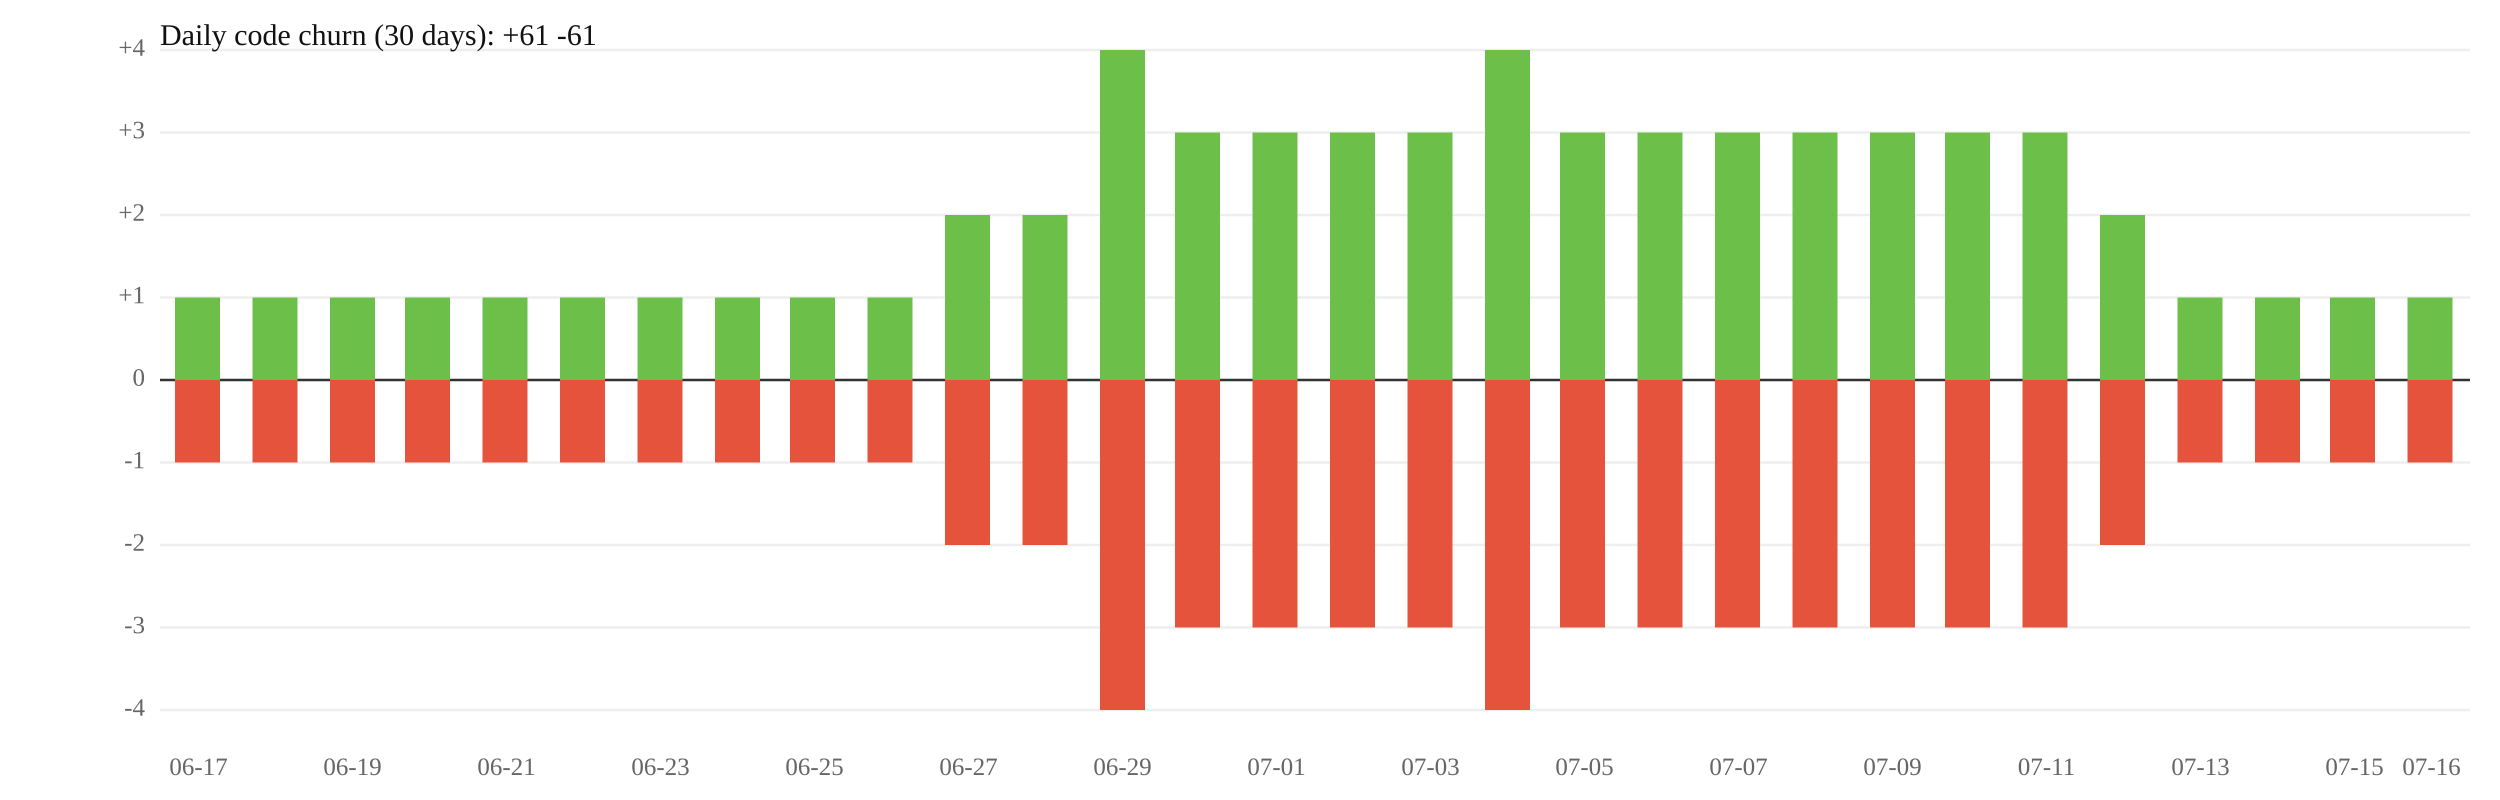
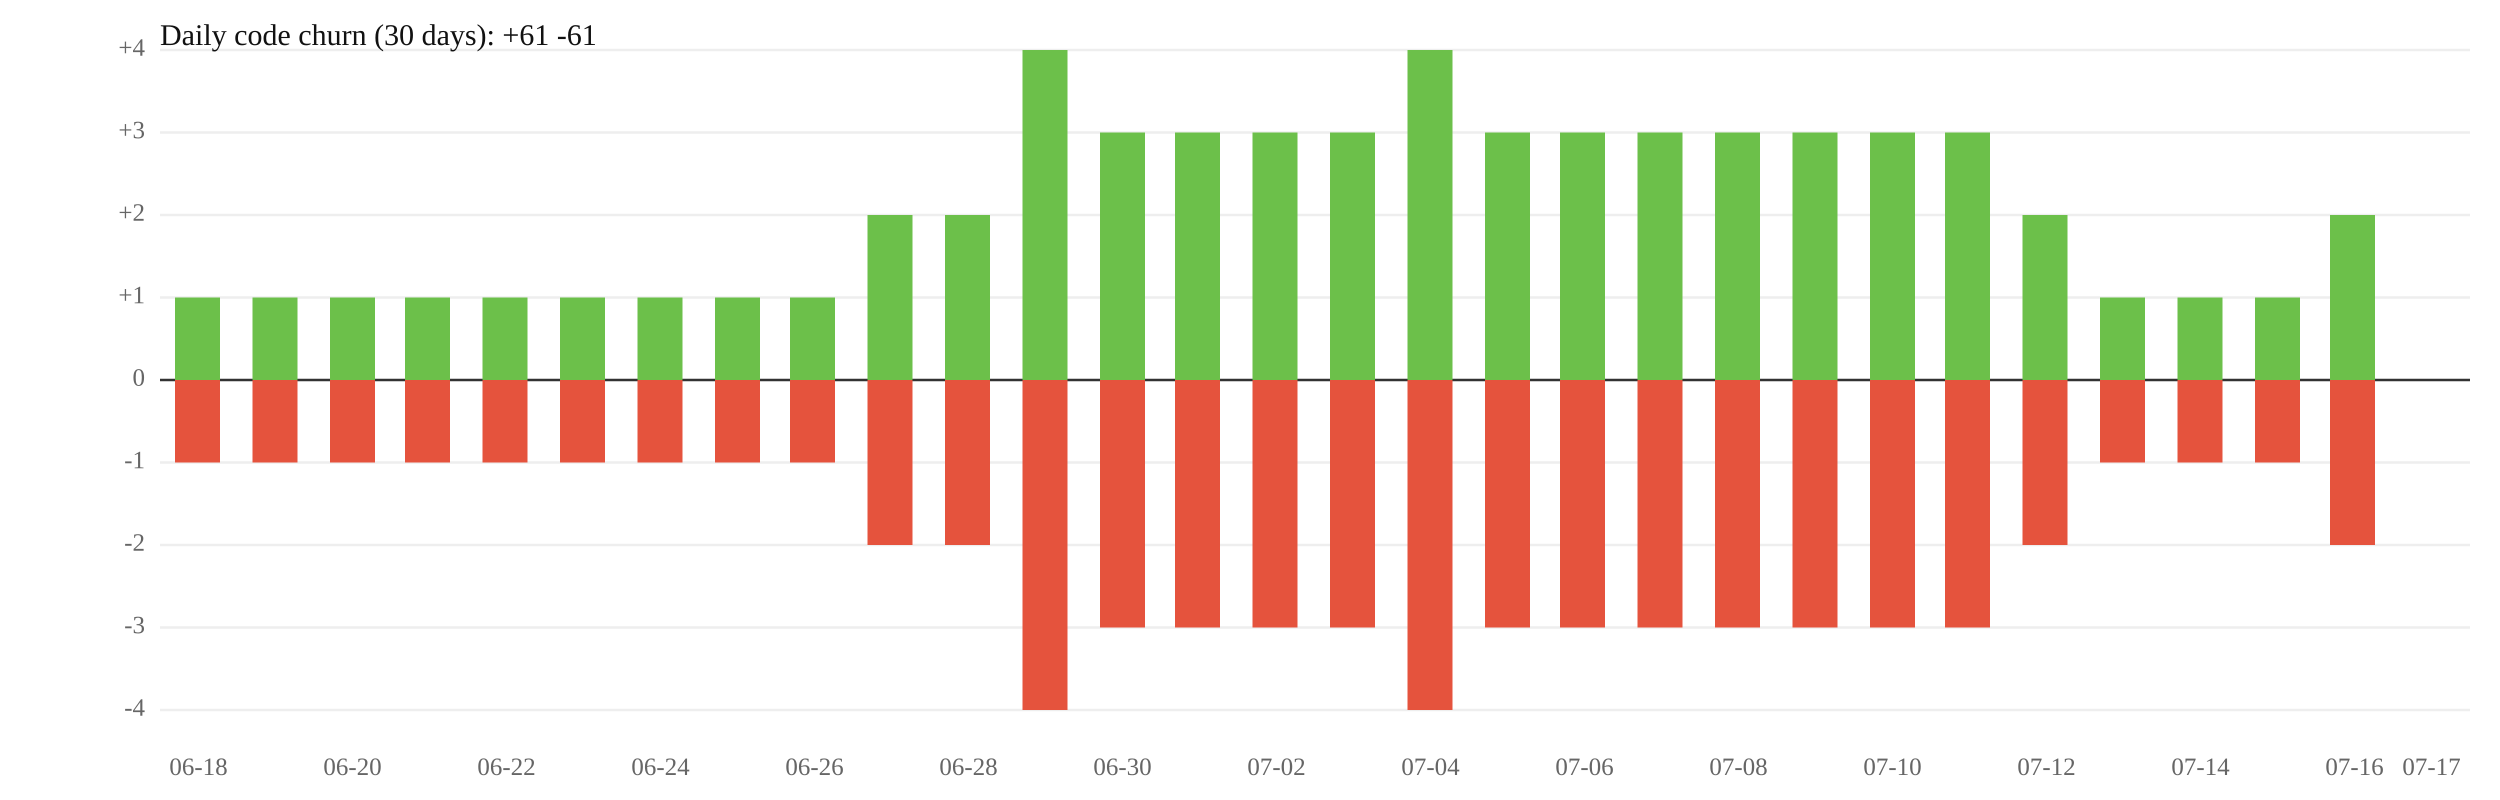
<svg xmlns="http://www.w3.org/2000/svg" width="1000" height="320" viewBox="0 0 1000 320">
  <rect width="100%" height="100%" fill="white" />
  <line x1="64" y1="119" x2="988" y2="119" stroke="#eee" />
  <line x1="64" y1="185" x2="988" y2="185" stroke="#eee" />
  <text x="58" y="119" font-size="10" text-anchor="end" dominant-baseline="middle" fill="#666">+1</text>
  <text x="58" y="185" font-size="10" text-anchor="end" dominant-baseline="middle" fill="#666">-1</text>
  <line x1="64" y1="86" x2="988" y2="86" stroke="#eee" />
  <line x1="64" y1="218" x2="988" y2="218" stroke="#eee" />
  <text x="58" y="86" font-size="10" text-anchor="end" dominant-baseline="middle" fill="#666">+2</text>
  <text x="58" y="218" font-size="10" text-anchor="end" dominant-baseline="middle" fill="#666">-2</text>
  <line x1="64" y1="53" x2="988" y2="53" stroke="#eee" />
  <line x1="64" y1="251" x2="988" y2="251" stroke="#eee" />
  <text x="58" y="53" font-size="10" text-anchor="end" dominant-baseline="middle" fill="#666">+3</text>
  <text x="58" y="251" font-size="10" text-anchor="end" dominant-baseline="middle" fill="#666">-3</text>
  <line x1="64" y1="20" x2="988" y2="20" stroke="#eee" />
  <line x1="64" y1="284" x2="988" y2="284" stroke="#eee" />
  <text x="58" y="20" font-size="10" text-anchor="end" dominant-baseline="middle" fill="#666">+4</text>
  <text x="58" y="284" font-size="10" text-anchor="end" dominant-baseline="middle" fill="#666">-4</text>
  <line x1="64" y1="152" x2="988" y2="152" stroke="#333" />
  <text x="58" y="152" font-size="10" text-anchor="end" dominant-baseline="middle" fill="#666">0</text>
  <rect x="70" y="119" width="18" height="33" fill="#6cc04a" />
  <rect x="70" y="152" width="18" height="33" fill="#e5533d" />
  <rect x="101" y="119" width="18" height="33" fill="#6cc04a" />
  <rect x="101" y="152" width="18" height="33" fill="#e5533d" />
  <rect x="132" y="119" width="18" height="33" fill="#6cc04a" />
  <rect x="132" y="152" width="18" height="33" fill="#e5533d" />
  <rect x="162" y="119" width="18" height="33" fill="#6cc04a" />
  <rect x="162" y="152" width="18" height="33" fill="#e5533d" />
  <rect x="193" y="119" width="18" height="33" fill="#6cc04a" />
  <rect x="193" y="152" width="18" height="33" fill="#e5533d" />
  <rect x="224" y="119" width="18" height="33" fill="#6cc04a" />
  <rect x="224" y="152" width="18" height="33" fill="#e5533d" />
  <rect x="255" y="119" width="18" height="33" fill="#6cc04a" />
  <rect x="255" y="152" width="18" height="33" fill="#e5533d" />
  <rect x="286" y="119" width="18" height="33" fill="#6cc04a" />
  <rect x="286" y="152" width="18" height="33" fill="#e5533d" />
  <rect x="316" y="119" width="18" height="33" fill="#6cc04a" />
  <rect x="316" y="152" width="18" height="33" fill="#e5533d" />
-   <rect x="347" y="119" width="18" height="33" fill="#6cc04a" />
-   <rect x="347" y="152" width="18" height="33" fill="#e5533d" />
+   <rect x="347" y="86" width="18" height="66" fill="#6cc04a" />
+   <rect x="347" y="152" width="18" height="66" fill="#e5533d" />
  <rect x="378" y="86" width="18" height="66" fill="#6cc04a" />
  <rect x="378" y="152" width="18" height="66" fill="#e5533d" />
-   <rect x="409" y="86" width="18" height="66" fill="#6cc04a" />
-   <rect x="409" y="152" width="18" height="66" fill="#e5533d" />
-   <rect x="440" y="20" width="18" height="132" fill="#6cc04a" />
-   <rect x="440" y="152" width="18" height="132" fill="#e5533d" />
+   <rect x="409" y="20" width="18" height="132" fill="#6cc04a" />
+   <rect x="409" y="152" width="18" height="132" fill="#e5533d" />
+   <rect x="440" y="53" width="18" height="99" fill="#6cc04a" />
+   <rect x="440" y="152" width="18" height="99" fill="#e5533d" />
  <rect x="470" y="53" width="18" height="99" fill="#6cc04a" />
  <rect x="470" y="152" width="18" height="99" fill="#e5533d" />
  <rect x="501" y="53" width="18" height="99" fill="#6cc04a" />
  <rect x="501" y="152" width="18" height="99" fill="#e5533d" />
  <rect x="532" y="53" width="18" height="99" fill="#6cc04a" />
  <rect x="532" y="152" width="18" height="99" fill="#e5533d" />
-   <rect x="563" y="53" width="18" height="99" fill="#6cc04a" />
-   <rect x="563" y="152" width="18" height="99" fill="#e5533d" />
-   <rect x="594" y="20" width="18" height="132" fill="#6cc04a" />
-   <rect x="594" y="152" width="18" height="132" fill="#e5533d" />
+   <rect x="563" y="20" width="18" height="132" fill="#6cc04a" />
+   <rect x="563" y="152" width="18" height="132" fill="#e5533d" />
+   <rect x="594" y="53" width="18" height="99" fill="#6cc04a" />
+   <rect x="594" y="152" width="18" height="99" fill="#e5533d" />
  <rect x="624" y="53" width="18" height="99" fill="#6cc04a" />
  <rect x="624" y="152" width="18" height="99" fill="#e5533d" />
  <rect x="655" y="53" width="18" height="99" fill="#6cc04a" />
  <rect x="655" y="152" width="18" height="99" fill="#e5533d" />
  <rect x="686" y="53" width="18" height="99" fill="#6cc04a" />
  <rect x="686" y="152" width="18" height="99" fill="#e5533d" />
  <rect x="717" y="53" width="18" height="99" fill="#6cc04a" />
  <rect x="717" y="152" width="18" height="99" fill="#e5533d" />
  <rect x="748" y="53" width="18" height="99" fill="#6cc04a" />
  <rect x="748" y="152" width="18" height="99" fill="#e5533d" />
  <rect x="778" y="53" width="18" height="99" fill="#6cc04a" />
  <rect x="778" y="152" width="18" height="99" fill="#e5533d" />
-   <rect x="809" y="53" width="18" height="99" fill="#6cc04a" />
-   <rect x="809" y="152" width="18" height="99" fill="#e5533d" />
-   <rect x="840" y="86" width="18" height="66" fill="#6cc04a" />
-   <rect x="840" y="152" width="18" height="66" fill="#e5533d" />
+   <rect x="809" y="86" width="18" height="66" fill="#6cc04a" />
+   <rect x="809" y="152" width="18" height="66" fill="#e5533d" />
+   <rect x="840" y="119" width="18" height="33" fill="#6cc04a" />
+   <rect x="840" y="152" width="18" height="33" fill="#e5533d" />
  <rect x="871" y="119" width="18" height="33" fill="#6cc04a" />
  <rect x="871" y="152" width="18" height="33" fill="#e5533d" />
  <rect x="902" y="119" width="18" height="33" fill="#6cc04a" />
  <rect x="902" y="152" width="18" height="33" fill="#e5533d" />
-   <rect x="932" y="119" width="18" height="33" fill="#6cc04a" />
-   <rect x="932" y="152" width="18" height="33" fill="#e5533d" />
-   <rect x="963" y="119" width="18" height="33" fill="#6cc04a" />
-   <rect x="963" y="152" width="18" height="33" fill="#e5533d" />
-   <text x="79.4" y="310" font-size="10" text-anchor="middle" fill="#666">06-17</text>
-   <text x="141.0" y="310" font-size="10" text-anchor="middle" fill="#666">06-19</text>
-   <text x="202.6" y="310" font-size="10" text-anchor="middle" fill="#666">06-21</text>
-   <text x="264.2" y="310" font-size="10" text-anchor="middle" fill="#666">06-23</text>
-   <text x="325.8" y="310" font-size="10" text-anchor="middle" fill="#666">06-25</text>
-   <text x="387.4" y="310" font-size="10" text-anchor="middle" fill="#666">06-27</text>
-   <text x="449.0" y="310" font-size="10" text-anchor="middle" fill="#666">06-29</text>
-   <text x="510.6" y="310" font-size="10" text-anchor="middle" fill="#666">07-01</text>
-   <text x="572.2" y="310" font-size="10" text-anchor="middle" fill="#666">07-03</text>
-   <text x="633.8" y="310" font-size="10" text-anchor="middle" fill="#666">07-05</text>
-   <text x="695.4" y="310" font-size="10" text-anchor="middle" fill="#666">07-07</text>
-   <text x="757.0" y="310" font-size="10" text-anchor="middle" fill="#666">07-09</text>
-   <text x="818.6" y="310" font-size="10" text-anchor="middle" fill="#666">07-11</text>
-   <text x="880.2" y="310" font-size="10" text-anchor="middle" fill="#666">07-13</text>
-   <text x="941.8" y="310" font-size="10" text-anchor="middle" fill="#666">07-15</text>
-   <text x="972.6" y="310" font-size="10" text-anchor="middle" fill="#666">07-16</text>
+   <rect x="932" y="86" width="18" height="66" fill="#6cc04a" />
+   <rect x="932" y="152" width="18" height="66" fill="#e5533d" />
+   <text x="79.4" y="310" font-size="10" text-anchor="middle" fill="#666">06-18</text>
+   <text x="141.0" y="310" font-size="10" text-anchor="middle" fill="#666">06-20</text>
+   <text x="202.6" y="310" font-size="10" text-anchor="middle" fill="#666">06-22</text>
+   <text x="264.2" y="310" font-size="10" text-anchor="middle" fill="#666">06-24</text>
+   <text x="325.8" y="310" font-size="10" text-anchor="middle" fill="#666">06-26</text>
+   <text x="387.4" y="310" font-size="10" text-anchor="middle" fill="#666">06-28</text>
+   <text x="449.0" y="310" font-size="10" text-anchor="middle" fill="#666">06-30</text>
+   <text x="510.6" y="310" font-size="10" text-anchor="middle" fill="#666">07-02</text>
+   <text x="572.2" y="310" font-size="10" text-anchor="middle" fill="#666">07-04</text>
+   <text x="633.8" y="310" font-size="10" text-anchor="middle" fill="#666">07-06</text>
+   <text x="695.4" y="310" font-size="10" text-anchor="middle" fill="#666">07-08</text>
+   <text x="757.0" y="310" font-size="10" text-anchor="middle" fill="#666">07-10</text>
+   <text x="818.6" y="310" font-size="10" text-anchor="middle" fill="#666">07-12</text>
+   <text x="880.2" y="310" font-size="10" text-anchor="middle" fill="#666">07-14</text>
+   <text x="941.8" y="310" font-size="10" text-anchor="middle" fill="#666">07-16</text>
+   <text x="972.6" y="310" font-size="10" text-anchor="middle" fill="#666">07-17</text>
  <text x="64" y="18" font-size="12" fill="#111">Daily code churn (30 days): +61  -61</text>
</svg>
